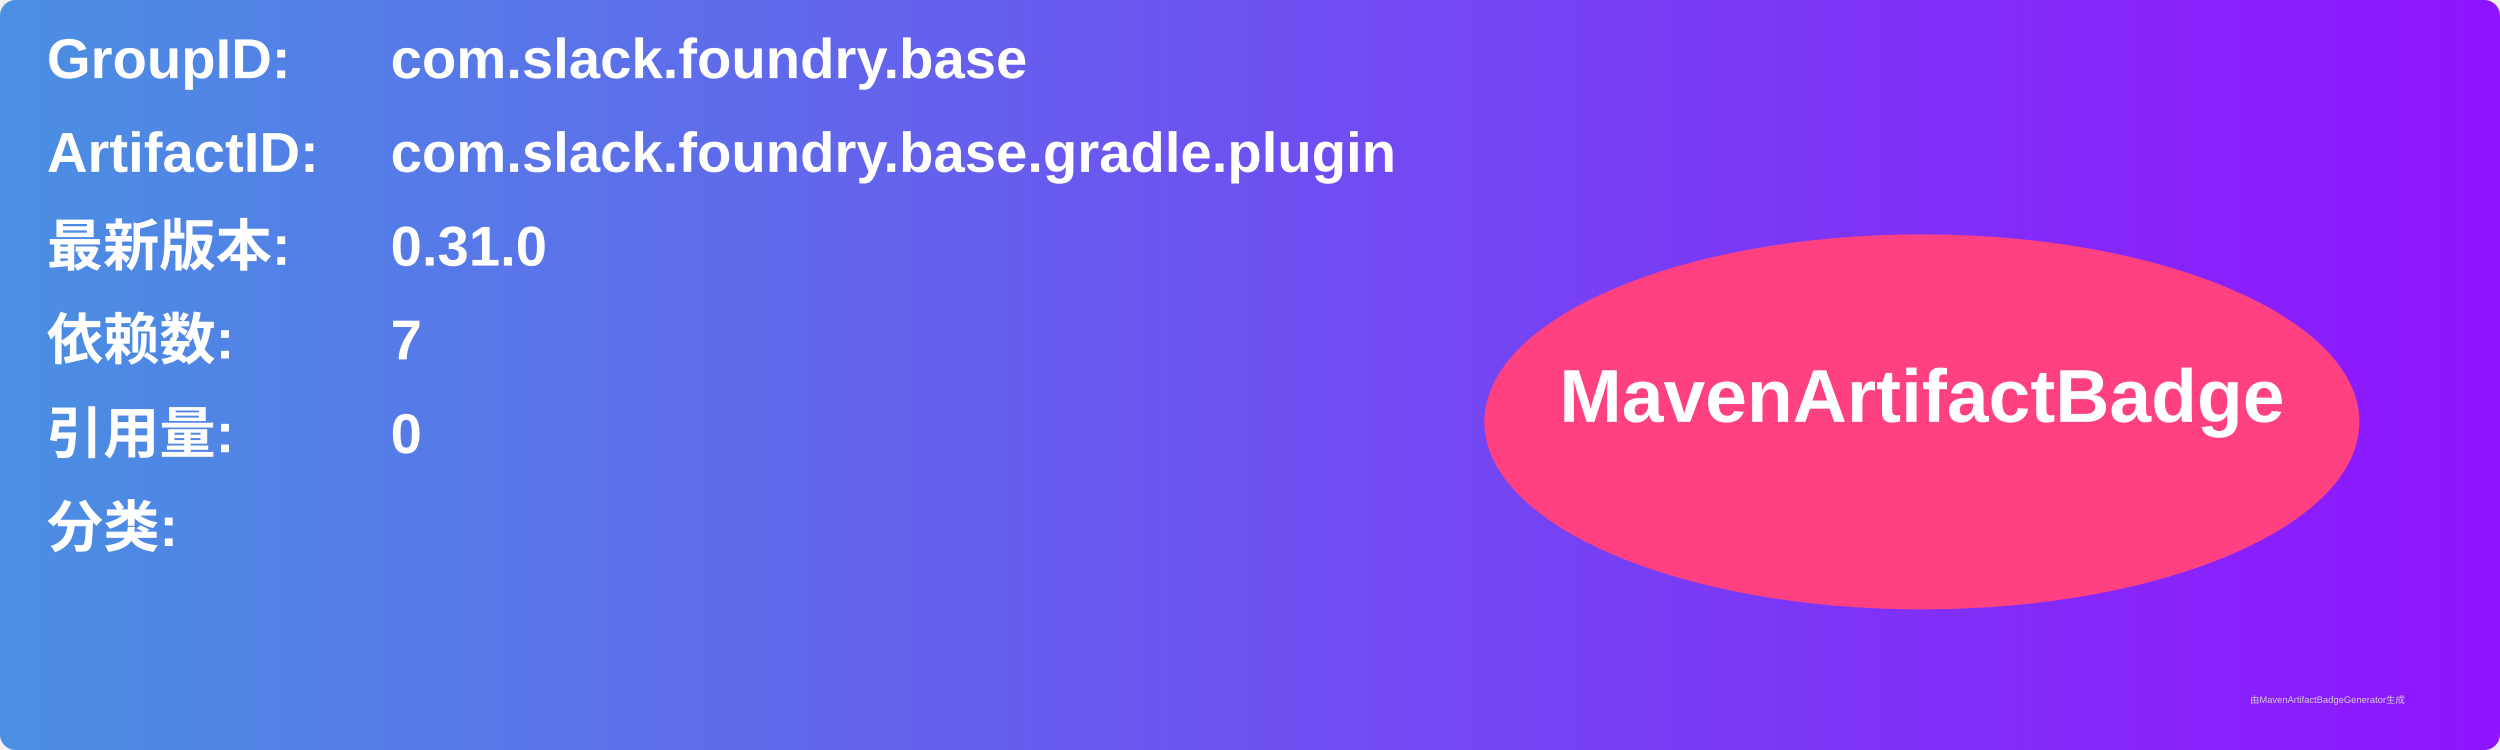
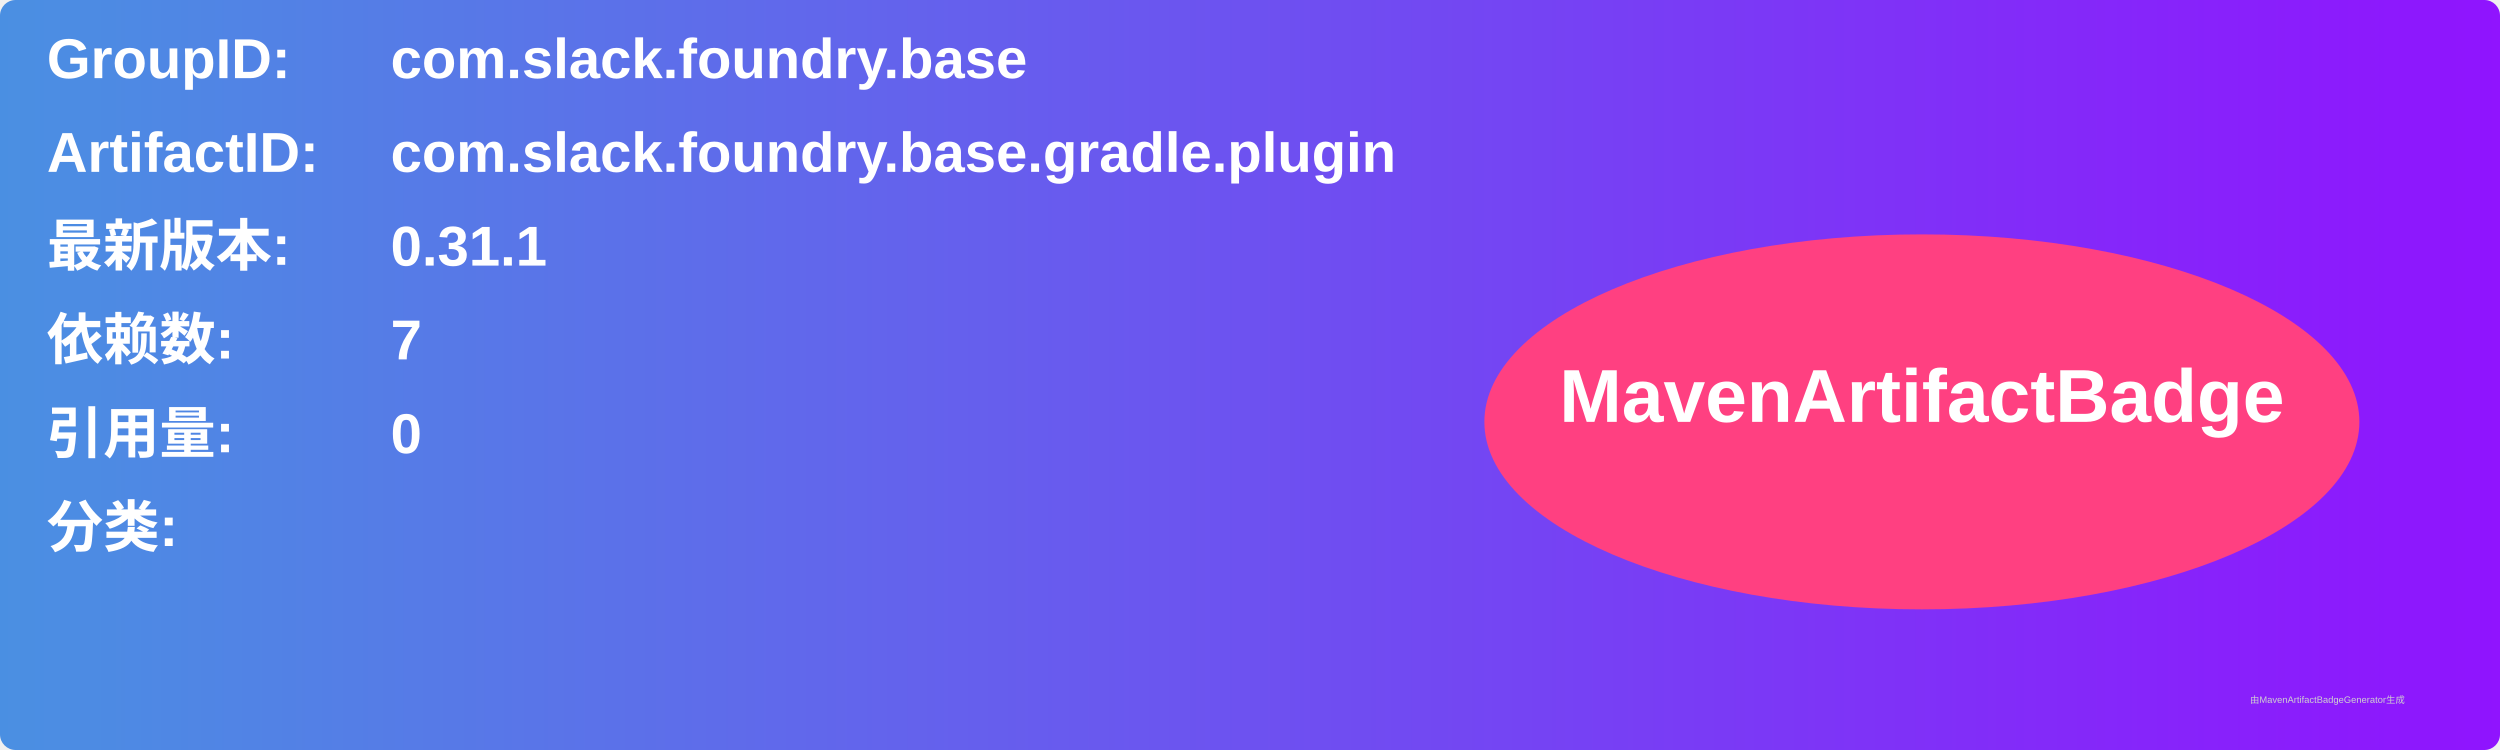
<svg xmlns="http://www.w3.org/2000/svg" width="800" height="240" viewBox="0 0 800 240">
  <linearGradient id="grad" x1="0%" y1="0%" x2="100%" y2="0%">
    <stop offset="0%" stop-color="#4a90e2" />
    <stop offset="100%" stop-color="#9013fe" />
  </linearGradient>
  <rect width="100%" height="100%" rx="5" ry="5" fill="url(#grad)" />
  <g transform="translate(15, 15)">
    <text x="0" y="10" font-family="Arial" font-size="18" fill="white" font-weight="bold" width="260">GroupID:</text>
    <text x="110" y="10" font-family="Arial" font-size="18" fill="white" font-weight="bold" width="460">com.slack.foundry.base</text>
    <text x="0" y="40" font-family="Arial" font-size="18" fill="white" font-weight="bold" width="260">ArtifactID:</text>
    <text x="110" y="40" font-family="Arial" font-size="18" fill="white" font-weight="bold" width="460">com.slack.foundry.base.gradle.plugin</text>
    <text x="0" y="70" font-family="Arial" font-size="18" fill="white" font-weight="bold">最新版本:</text>
    <text x="110" y="70" font-family="Arial" font-size="18" fill="white" font-weight="bold">
-       <tspan font-weight="bold">0.31.0</tspan>
+       <tspan font-weight="bold">0.31.1</tspan>
    </text>
    <text x="0" y="100" font-family="Arial" font-size="18" fill="white" font-weight="bold">依赖数: </text>
    <text x="110" y="100" font-family="Arial" font-size="18" fill="white">
      <tspan font-weight="bold">7</tspan>
    </text>
    <text x="0" y="130" font-family="Arial" font-size="18" fill="white" font-weight="bold">引用量: </text>
    <text x="110" y="130" font-family="Arial" font-size="18" fill="white">
      <tspan font-weight="bold">0</tspan>
    </text>
    <text x="0" y="160" font-family="Arial" font-size="18" fill="white" font-weight="bold">分类:</text>
    <text x="10" y="190" font-family="Arial" font-size="10" fill="white">
      <tspan font-weight="bold" />
    </text>
    <ellipse cx="600" cy="120" rx="140" ry="60" fill="#ff4081" />
    <text x="600" y="120" text-anchor="middle" font-family="Arial" font-size="24" fill="white" font-weight="bold">MavenArtifactBadge</text>
  </g>
  <text x="720" y="225" font-family="Arial" font-size="3" fill="#d0d0d0">由MavenArtifactBadgeGenerator生成</text>
</svg>
